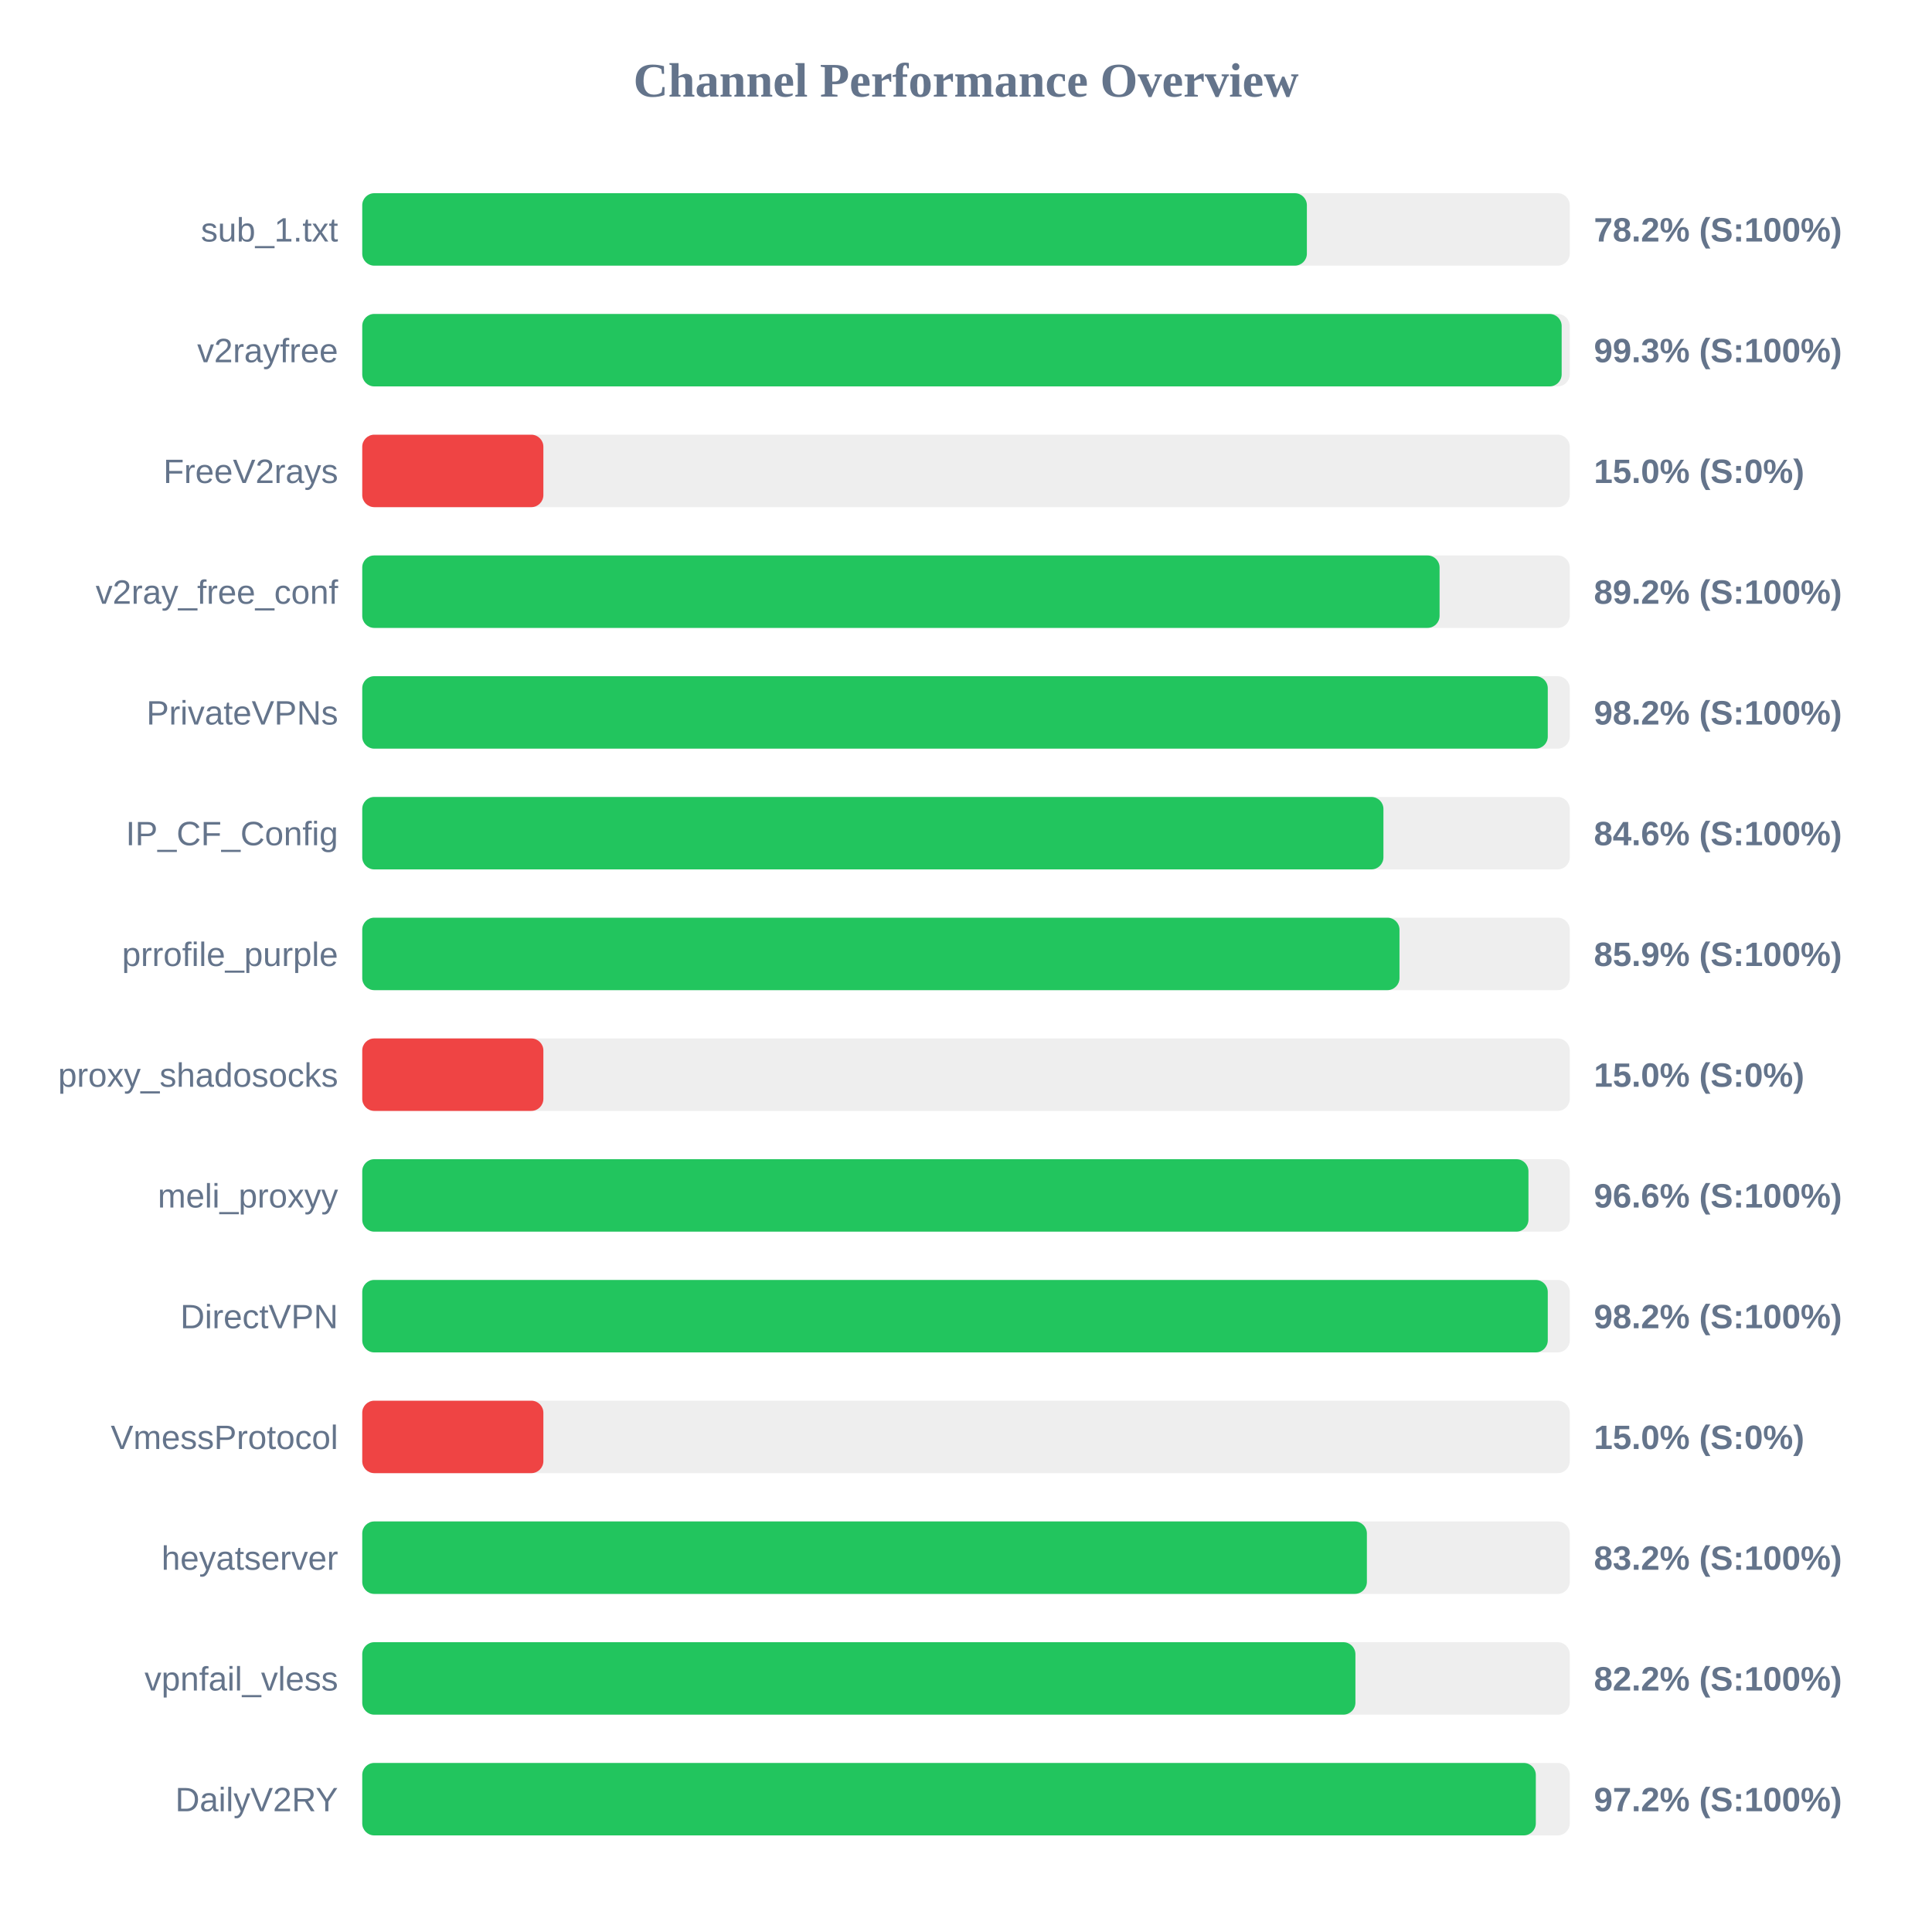
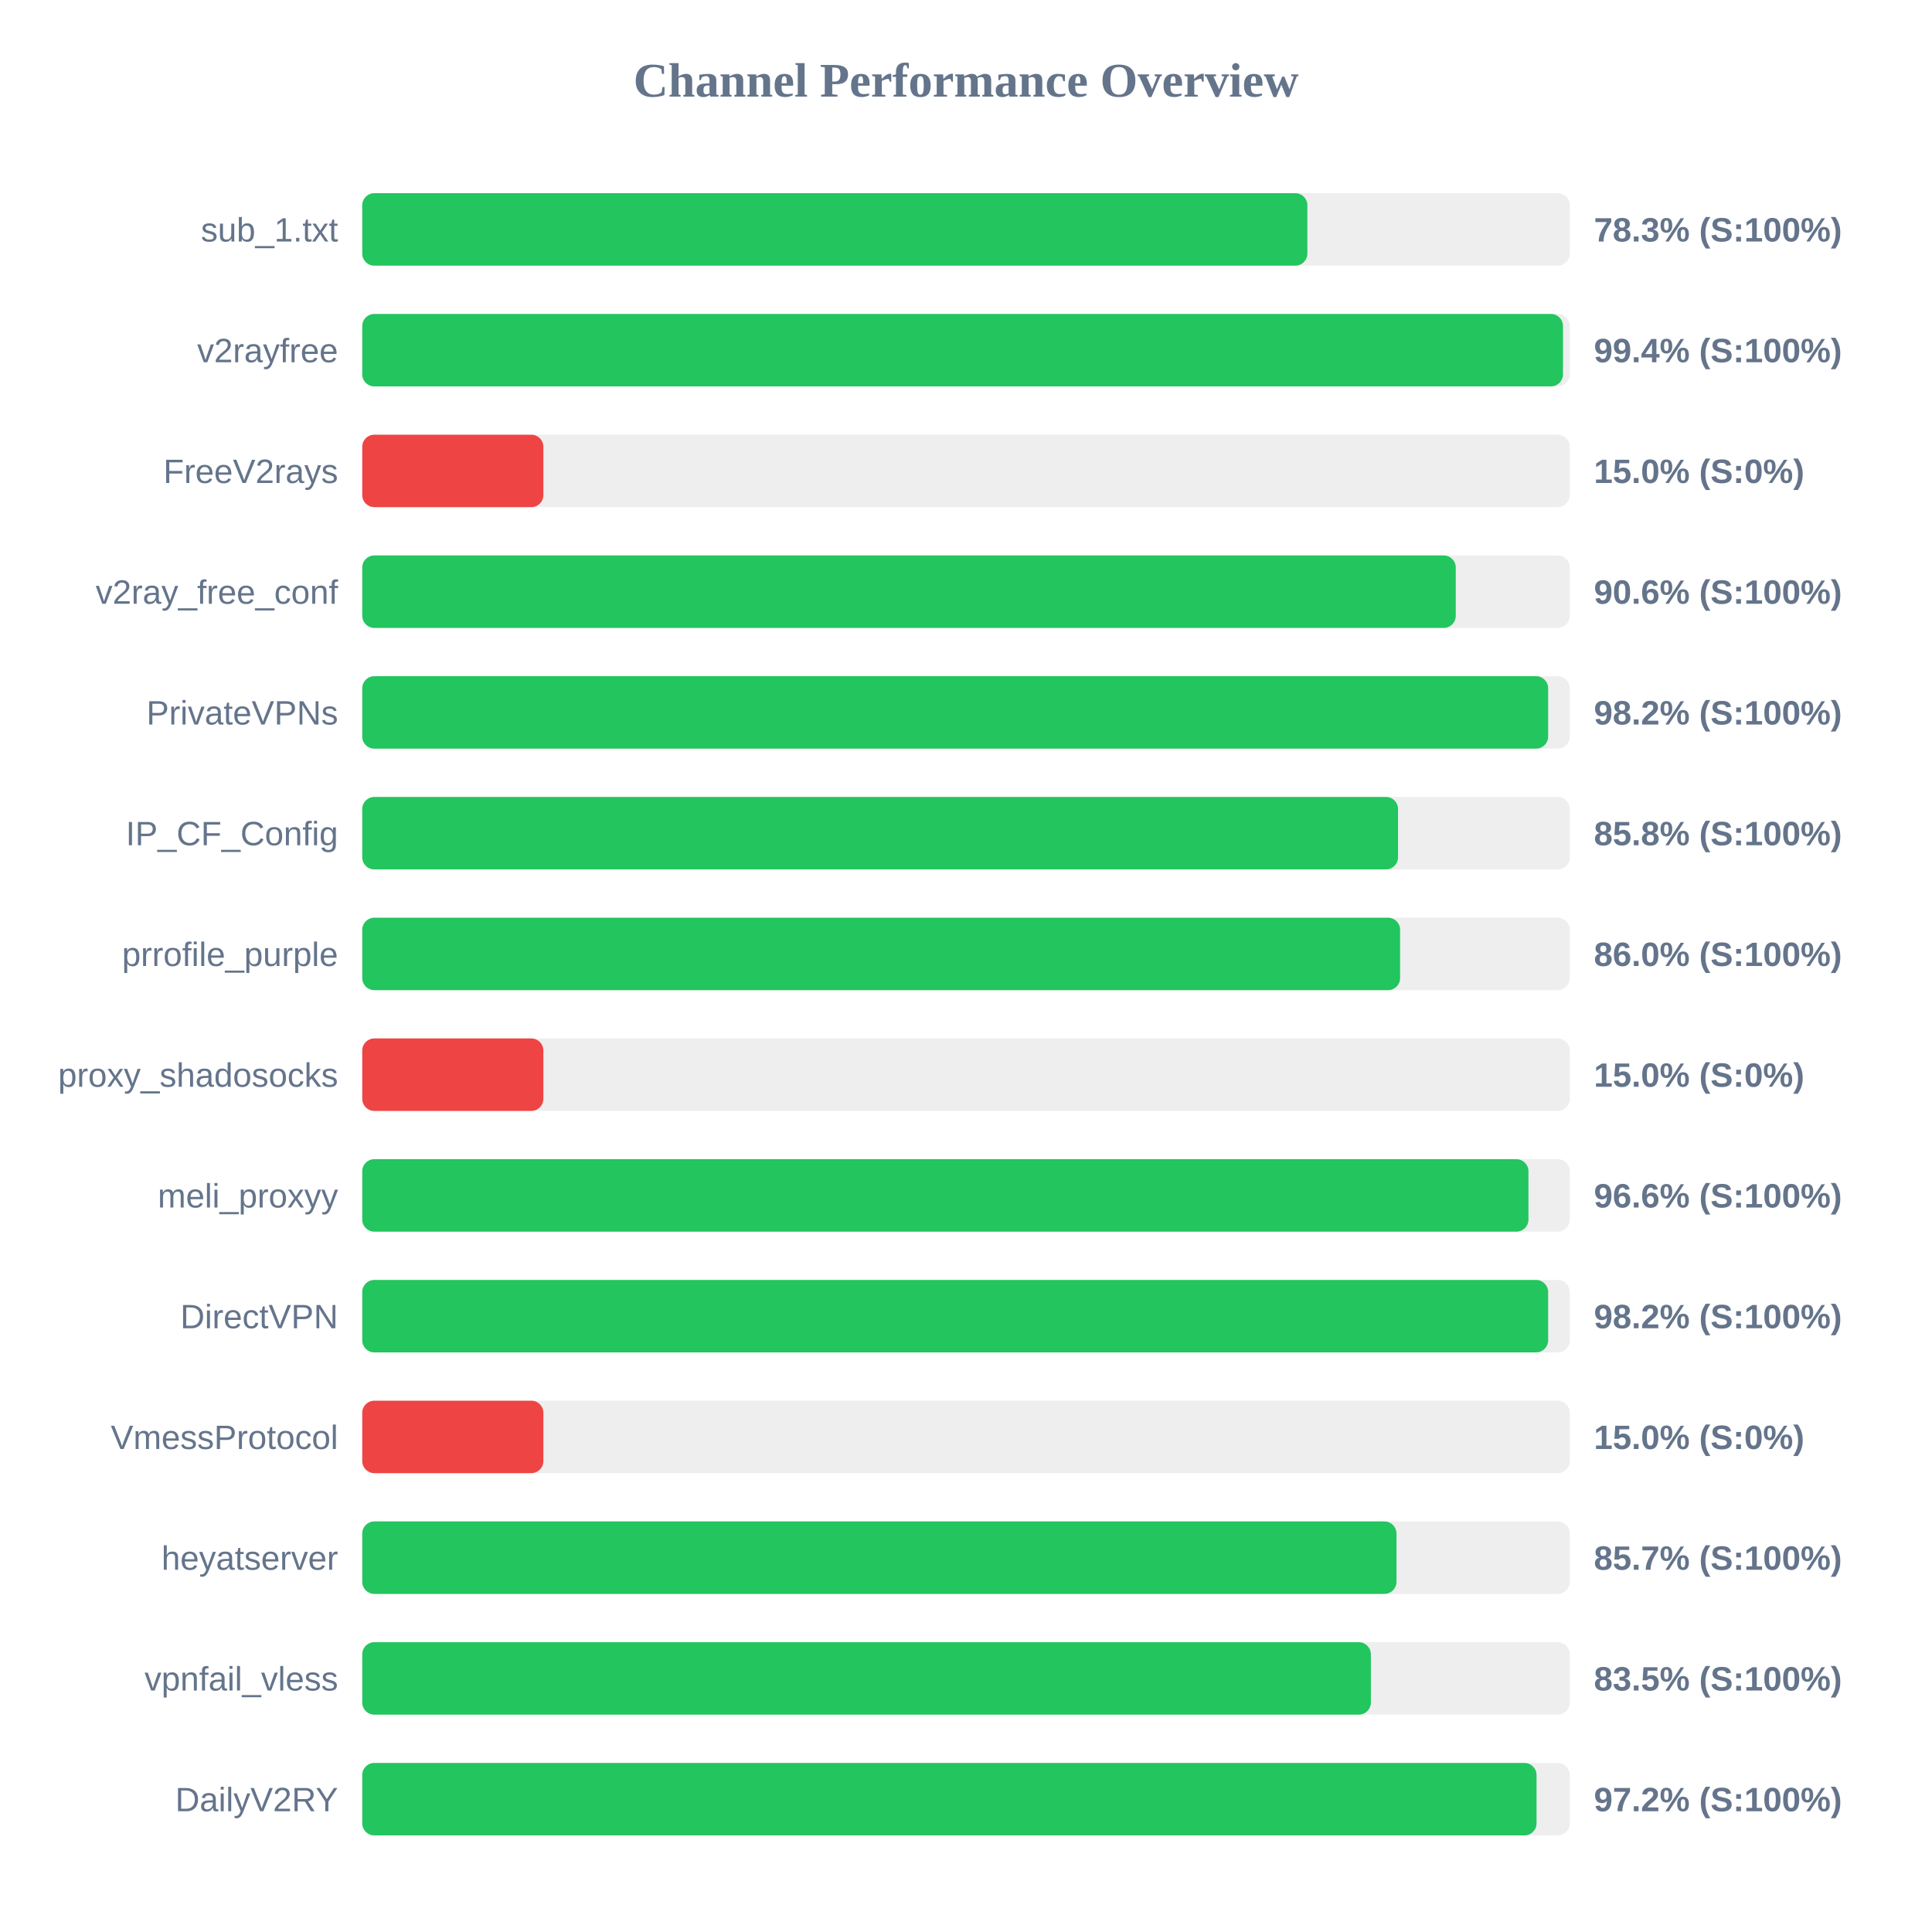
<svg xmlns="http://www.w3.org/2000/svg" width="800" height="800" version="1.1">
  <style>
        .row { font: 14px Arial; fill: #64748b; }
        .score { font: bold 14px Arial; fill: #64748b; }
    </style>
  <text x="400" y="40" text-anchor="middle" font-size="20px" font-weight="bold" fill="#64748b">Channel Performance Overview</text>
  <rect x="150" y="80" width="500" height="30" fill="#eee" rx="5" />
-   <rect x="150" y="80" width="391.15" height="30" fill="#22c55e" rx="5" />
+   <rect x="150" y="80" width="391.35" height="30" fill="#22c55e" rx="5" />
  <text x="140" y="100" text-anchor="end" class="row">sub_1.txt</text>
-   <text x="660" y="100" text-anchor="start" class="score">78.2% (S:100%)</text>
+   <text x="660" y="100" text-anchor="start" class="score">78.3% (S:100%)</text>
  <rect x="150" y="130" width="500" height="30" fill="#eee" rx="5" />
-   <rect x="150" y="130" width="496.65" height="30" fill="#22c55e" rx="5" />
+   <rect x="150" y="130" width="497.2" height="30" fill="#22c55e" rx="5" />
  <text x="140" y="150" text-anchor="end" class="row">v2rayfree</text>
-   <text x="660" y="150" text-anchor="start" class="score">99.3% (S:100%)</text>
+   <text x="660" y="150" text-anchor="start" class="score">99.4% (S:100%)</text>
  <rect x="150" y="180" width="500" height="30" fill="#eee" rx="5" />
  <rect x="150" y="180" width="75.0" height="30" fill="#ef4444" rx="5" />
  <text x="140" y="200" text-anchor="end" class="row">FreeV2rays</text>
  <text x="660" y="200" text-anchor="start" class="score">15.0% (S:0%)</text>
  <rect x="150" y="230" width="500" height="30" fill="#eee" rx="5" />
-   <rect x="150" y="230" width="446.1" height="30" fill="#22c55e" rx="5" />
+   <rect x="150" y="230" width="452.8" height="30" fill="#22c55e" rx="5" />
  <text x="140" y="250" text-anchor="end" class="row">v2ray_free_conf</text>
-   <text x="660" y="250" text-anchor="start" class="score">89.2% (S:100%)</text>
+   <text x="660" y="250" text-anchor="start" class="score">90.6% (S:100%)</text>
  <rect x="150" y="280" width="500" height="30" fill="#eee" rx="5" />
-   <rect x="150" y="280" width="490.9" height="30" fill="#22c55e" rx="5" />
+   <rect x="150" y="280" width="491.05" height="30" fill="#22c55e" rx="5" />
  <text x="140" y="300" text-anchor="end" class="row">PrivateVPNs</text>
  <text x="660" y="300" text-anchor="start" class="score">98.2% (S:100%)</text>
  <rect x="150" y="330" width="500" height="30" fill="#eee" rx="5" />
-   <rect x="150" y="330" width="422.85" height="30" fill="#22c55e" rx="5" />
+   <rect x="150" y="330" width="428.9" height="30" fill="#22c55e" rx="5" />
  <text x="140" y="350" text-anchor="end" class="row">IP_CF_Config</text>
-   <text x="660" y="350" text-anchor="start" class="score">84.6% (S:100%)</text>
+   <text x="660" y="350" text-anchor="start" class="score">85.8% (S:100%)</text>
  <rect x="150" y="380" width="500" height="30" fill="#eee" rx="5" />
-   <rect x="150" y="380" width="429.5" height="30" fill="#22c55e" rx="5" />
+   <rect x="150" y="380" width="429.75" height="30" fill="#22c55e" rx="5" />
  <text x="140" y="400" text-anchor="end" class="row">prrofile_purple</text>
-   <text x="660" y="400" text-anchor="start" class="score">85.9% (S:100%)</text>
+   <text x="660" y="400" text-anchor="start" class="score">86.0% (S:100%)</text>
  <rect x="150" y="430" width="500" height="30" fill="#eee" rx="5" />
  <rect x="150" y="430" width="75.0" height="30" fill="#ef4444" rx="5" />
  <text x="140" y="450" text-anchor="end" class="row">proxy_shadosocks</text>
  <text x="660" y="450" text-anchor="start" class="score">15.0% (S:0%)</text>
  <rect x="150" y="480" width="500" height="30" fill="#eee" rx="5" />
  <rect x="150" y="480" width="482.9" height="30" fill="#22c55e" rx="5" />
  <text x="140" y="500" text-anchor="end" class="row">meli_proxyy</text>
  <text x="660" y="500" text-anchor="start" class="score">96.6% (S:100%)</text>
  <rect x="150" y="530" width="500" height="30" fill="#eee" rx="5" />
-   <rect x="150" y="530" width="490.9" height="30" fill="#22c55e" rx="5" />
+   <rect x="150" y="530" width="491.05" height="30" fill="#22c55e" rx="5" />
  <text x="140" y="550" text-anchor="end" class="row">DirectVPN</text>
  <text x="660" y="550" text-anchor="start" class="score">98.2% (S:100%)</text>
  <rect x="150" y="580" width="500" height="30" fill="#eee" rx="5" />
  <rect x="150" y="580" width="75.0" height="30" fill="#ef4444" rx="5" />
  <text x="140" y="600" text-anchor="end" class="row">VmessProtocol</text>
  <text x="660" y="600" text-anchor="start" class="score">15.0% (S:0%)</text>
  <rect x="150" y="630" width="500" height="30" fill="#eee" rx="5" />
-   <rect x="150" y="630" width="416.0" height="30" fill="#22c55e" rx="5" />
+   <rect x="150" y="630" width="428.25" height="30" fill="#22c55e" rx="5" />
  <text x="140" y="650" text-anchor="end" class="row">heyatserver</text>
-   <text x="660" y="650" text-anchor="start" class="score">83.2% (S:100%)</text>
+   <text x="660" y="650" text-anchor="start" class="score">85.7% (S:100%)</text>
  <rect x="150" y="680" width="500" height="30" fill="#eee" rx="5" />
-   <rect x="150" y="680" width="411.25" height="30" fill="#22c55e" rx="5" />
+   <rect x="150" y="680" width="417.65" height="30" fill="#22c55e" rx="5" />
  <text x="140" y="700" text-anchor="end" class="row">vpnfail_vless</text>
-   <text x="660" y="700" text-anchor="start" class="score">82.2% (S:100%)</text>
+   <text x="660" y="700" text-anchor="start" class="score">83.5% (S:100%)</text>
  <rect x="150" y="730" width="500" height="30" fill="#eee" rx="5" />
-   <rect x="150" y="730" width="485.95" height="30" fill="#22c55e" rx="5" />
+   <rect x="150" y="730" width="486.25" height="30" fill="#22c55e" rx="5" />
  <text x="140" y="750" text-anchor="end" class="row">DailyV2RY</text>
  <text x="660" y="750" text-anchor="start" class="score">97.2% (S:100%)</text>
</svg>
